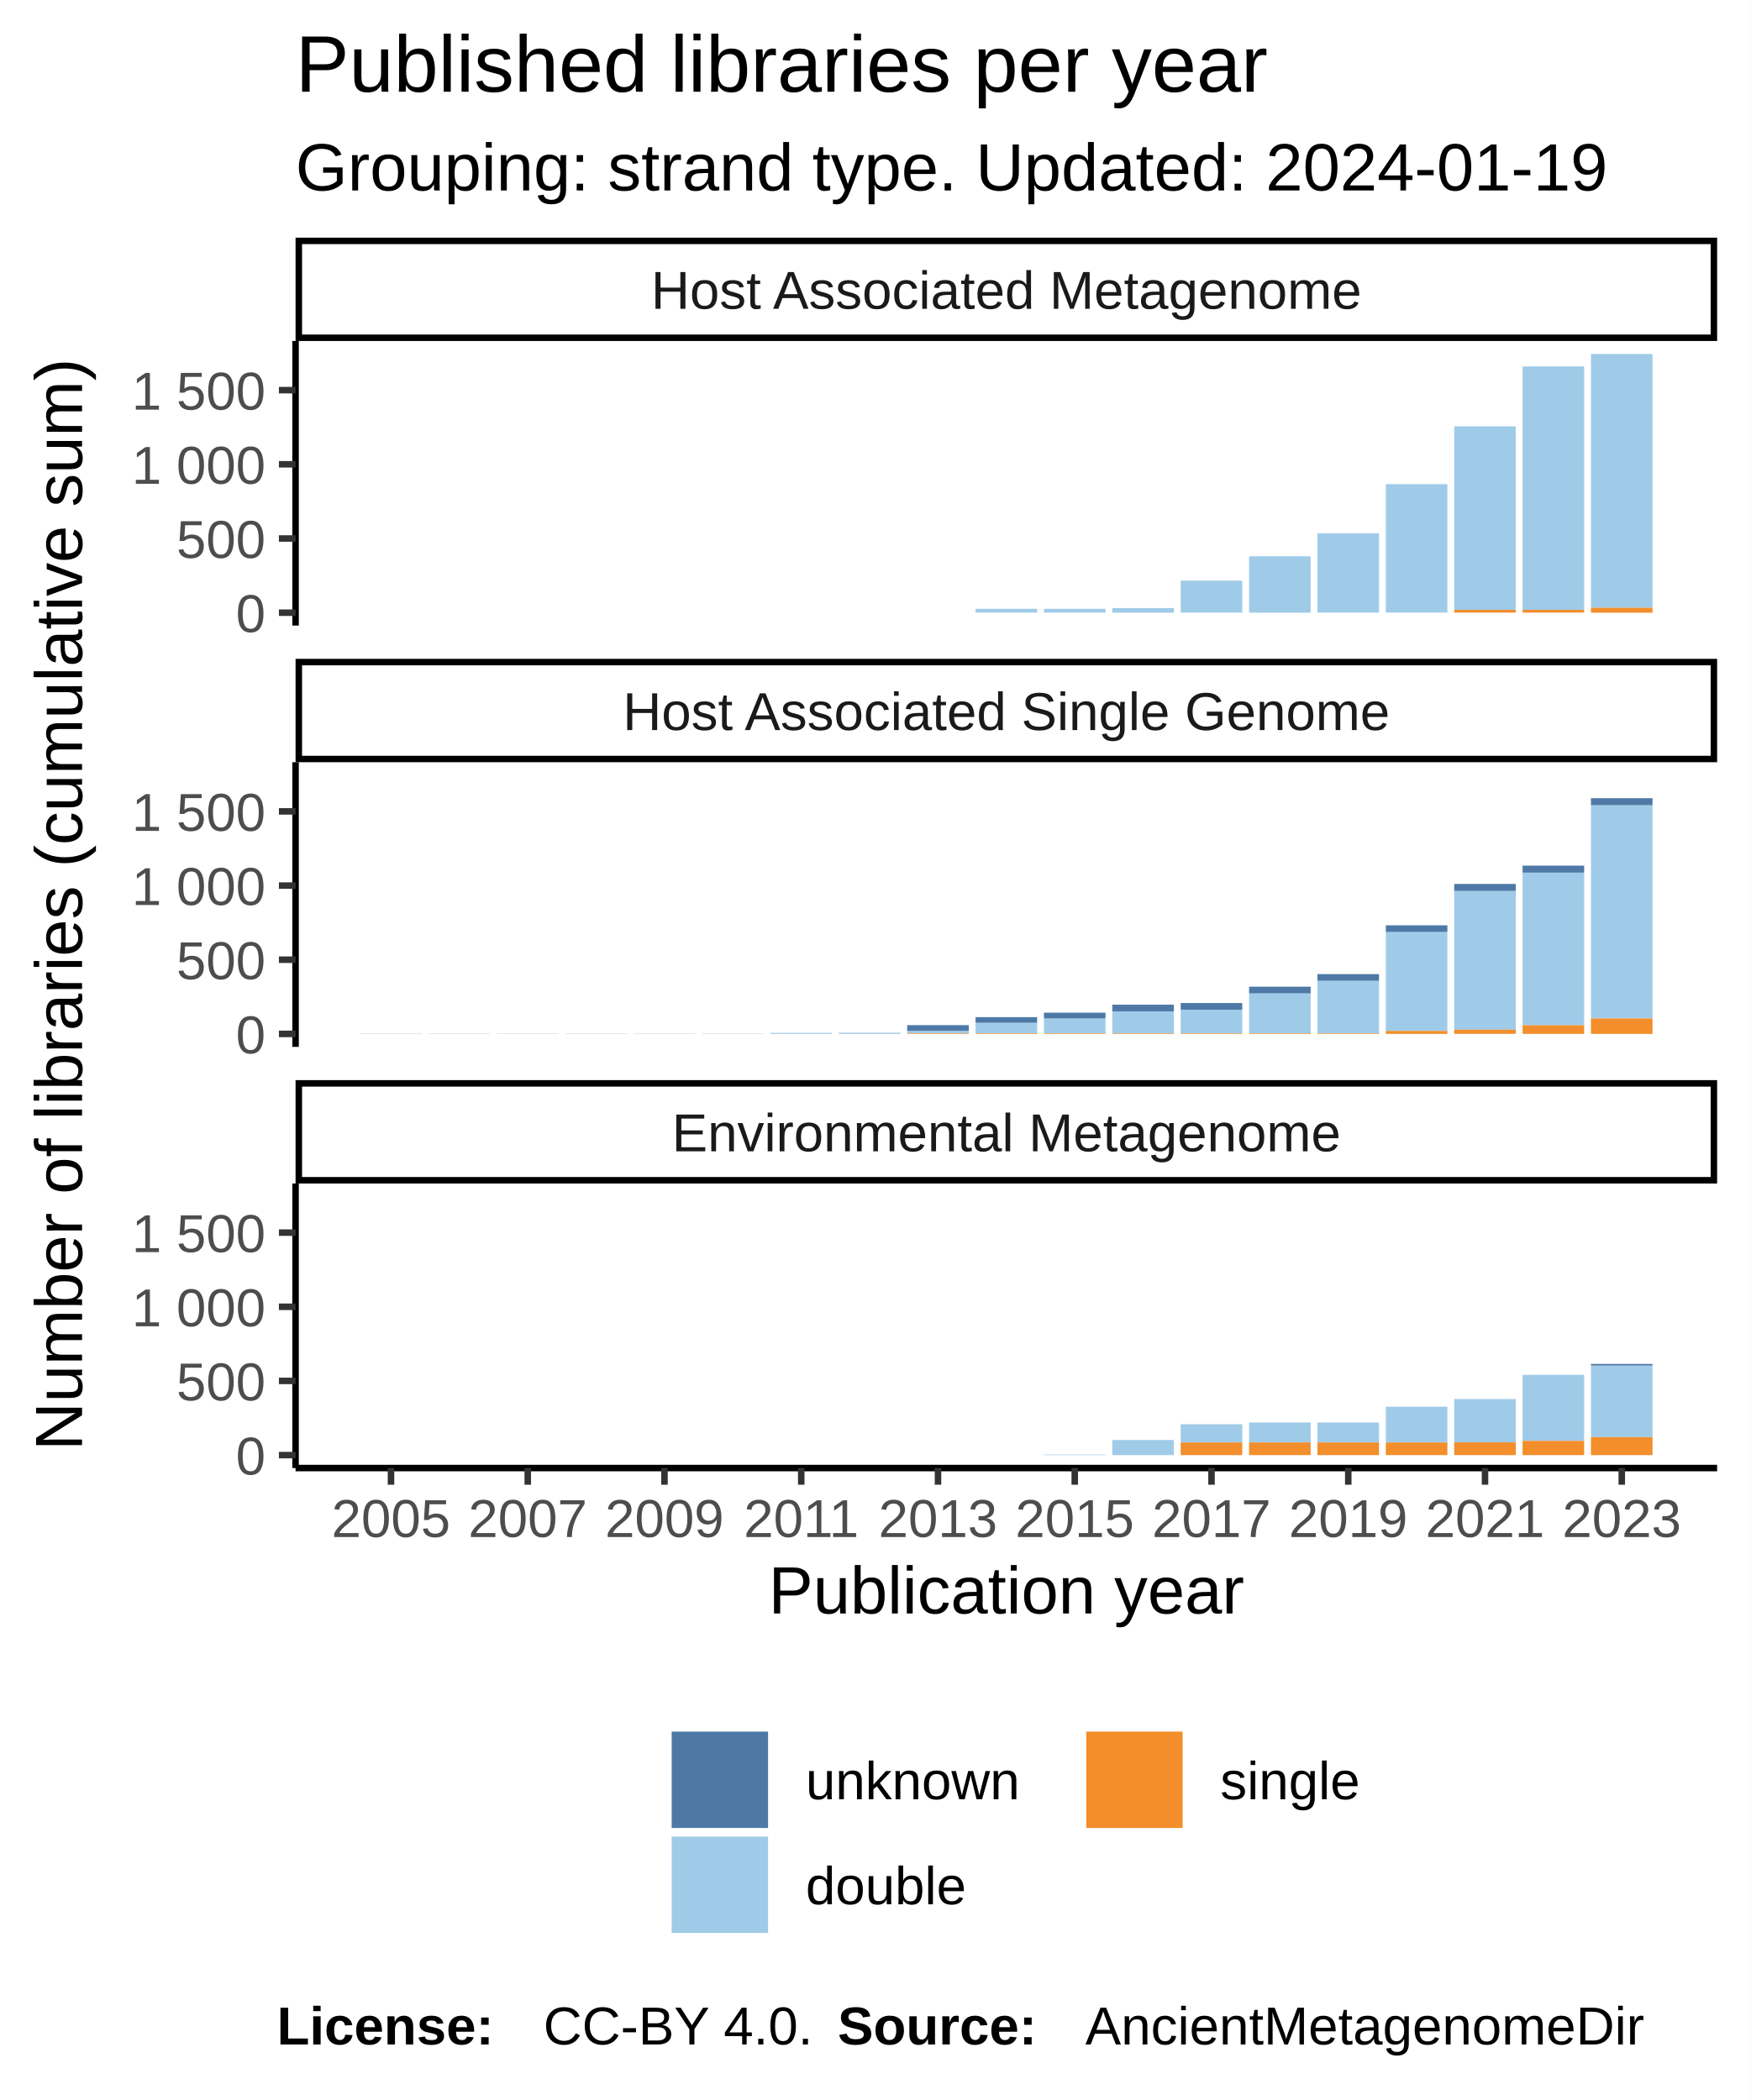
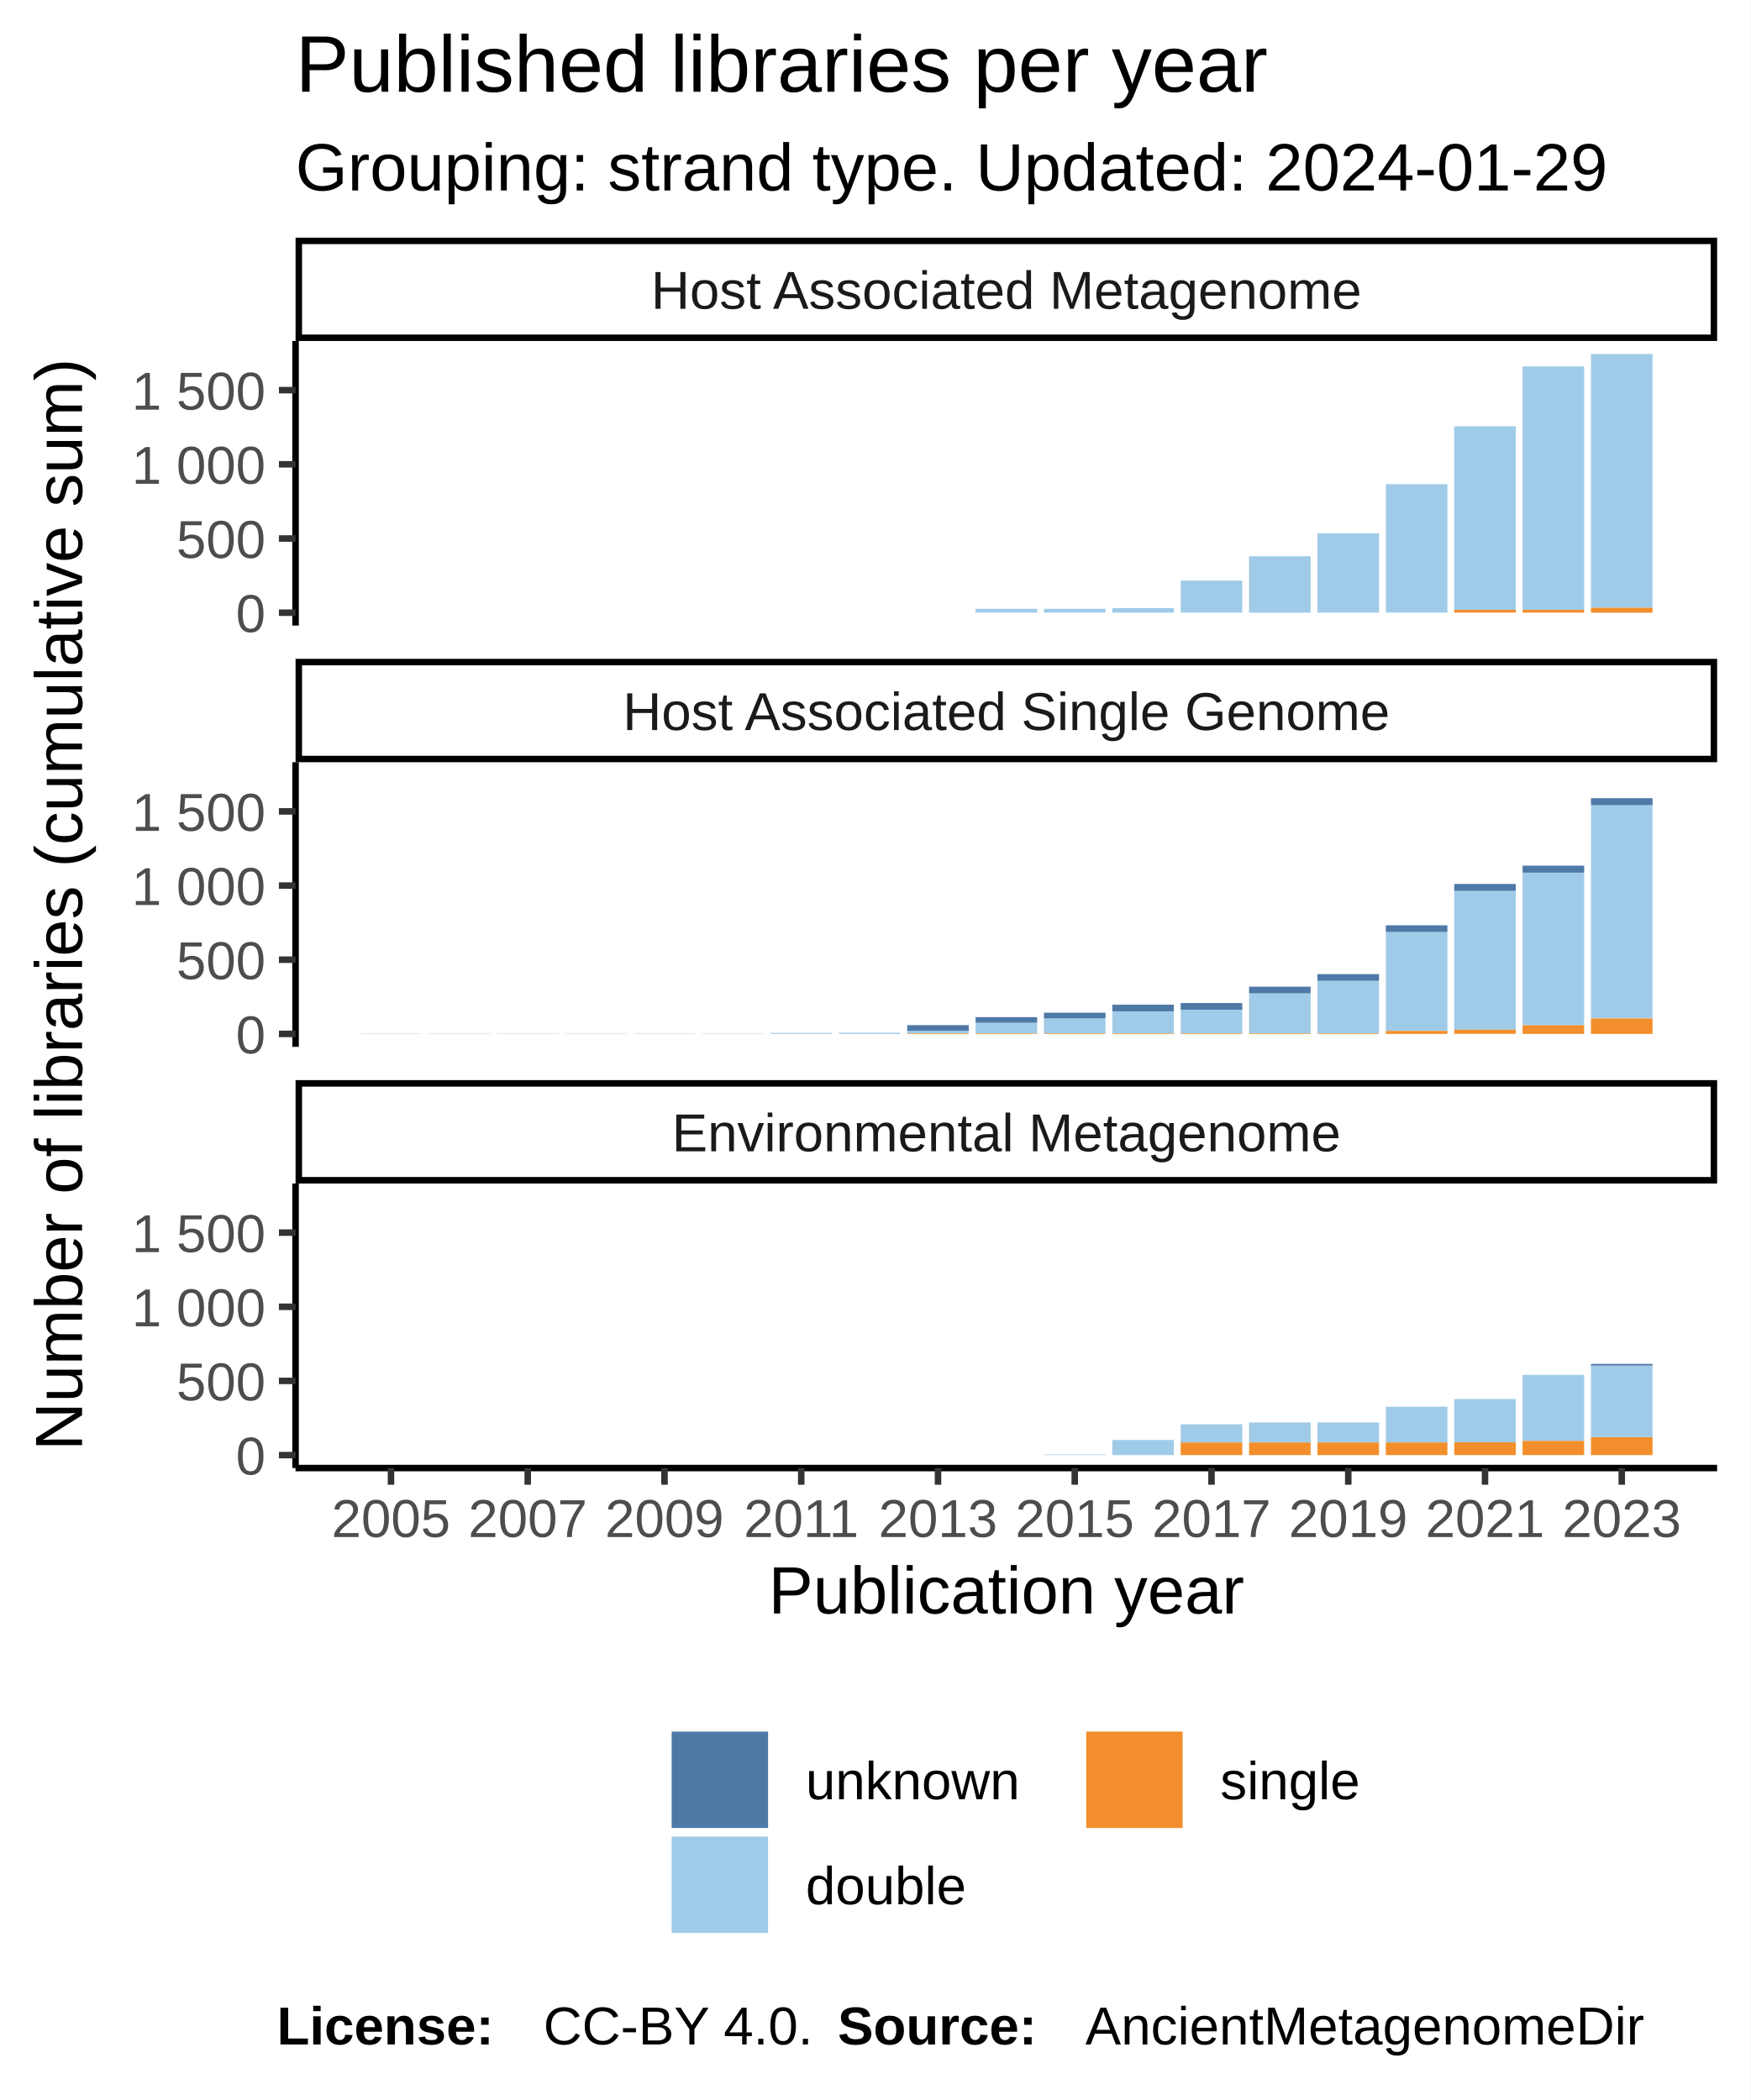
<svg xmlns="http://www.w3.org/2000/svg" class="svglite" width="288.00pt" height="345.60pt" viewBox="0 0 288.00 345.60">
  <defs>
    <style type="text/css">
    .svglite line, .svglite polyline, .svglite polygon, .svglite path, .svglite rect, .svglite circle {
      fill: none;
      stroke: #000000;
      stroke-linecap: round;
      stroke-linejoin: round;
      stroke-miterlimit: 10.00;
    }
  </style>
  </defs>
  <rect width="100%" height="100%" style="stroke: none; fill: #FFFFFF;" />
  <defs>
    <clipPath id="cpMC4wMHwyODguMDB8MC4wMHwzNDUuNjA=">
      <rect x="0.00" y="0.00" width="288.00" height="345.60" />
    </clipPath>
  </defs>
  <g clip-path="url(#cpMC4wMHwyODguMDB8MC4wMHwzNDUuNjA=)">
    <rect x="0.00" y="0.00" width="288.00" height="345.60" style="stroke-width: 1.07; stroke: #FFFFFF; fill: #FFFFFF;" />
  </g>
  <defs>
    <clipPath id="cpNDguNjN8MjgyLjUyfDU2LjEyfDEwMi45NQ==">
      <rect x="48.63" y="56.12" width="233.89" height="46.83" />
    </clipPath>
  </defs>
  <g clip-path="url(#cpNDguNjN8MjgyLjUyfDU2LjEyfDEwMi45NQ==)">
    <rect x="48.63" y="56.12" width="233.89" height="46.83" style="stroke-width: 1.07; stroke: none; fill: #FFFFFF;" />
    <rect x="59.26" y="100.83" width="10.13" height="0.00" style="stroke-width: 1.07; stroke: none; stroke-linecap: square; stroke-linejoin: miter; fill: #A0CBE8;" />
    <rect x="59.26" y="100.83" width="10.13" height="0.00" style="stroke-width: 1.07; stroke: none; stroke-linecap: square; stroke-linejoin: miter; fill: #F28E2B;" />
    <rect x="59.26" y="100.83" width="10.13" height="0.00" style="stroke-width: 1.07; stroke: none; stroke-linecap: square; stroke-linejoin: miter; fill: #4E79A7;" />
    <rect x="70.51" y="100.83" width="10.13" height="0.00" style="stroke-width: 1.07; stroke: none; stroke-linecap: square; stroke-linejoin: miter; fill: #A0CBE8;" />
    <rect x="70.51" y="100.83" width="10.13" height="0.00" style="stroke-width: 1.07; stroke: none; stroke-linecap: square; stroke-linejoin: miter; fill: #F28E2B;" />
    <rect x="70.51" y="100.83" width="10.13" height="0.00" style="stroke-width: 1.07; stroke: none; stroke-linecap: square; stroke-linejoin: miter; fill: #4E79A7;" />
    <rect x="81.76" y="100.83" width="10.13" height="0.00" style="stroke-width: 1.07; stroke: none; stroke-linecap: square; stroke-linejoin: miter; fill: #A0CBE8;" />
    <rect x="81.76" y="100.83" width="10.13" height="0.00" style="stroke-width: 1.07; stroke: none; stroke-linecap: square; stroke-linejoin: miter; fill: #F28E2B;" />
    <rect x="81.76" y="100.83" width="10.13" height="0.00" style="stroke-width: 1.07; stroke: none; stroke-linecap: square; stroke-linejoin: miter; fill: #4E79A7;" />
    <rect x="93.01" y="100.83" width="10.13" height="0.00" style="stroke-width: 1.07; stroke: none; stroke-linecap: square; stroke-linejoin: miter; fill: #A0CBE8;" />
    <rect x="93.01" y="100.83" width="10.13" height="0.00" style="stroke-width: 1.07; stroke: none; stroke-linecap: square; stroke-linejoin: miter; fill: #F28E2B;" />
    <rect x="93.01" y="100.83" width="10.13" height="0.00" style="stroke-width: 1.07; stroke: none; stroke-linecap: square; stroke-linejoin: miter; fill: #4E79A7;" />
    <rect x="104.26" y="100.83" width="10.13" height="0.00" style="stroke-width: 1.07; stroke: none; stroke-linecap: square; stroke-linejoin: miter; fill: #A0CBE8;" />
    <rect x="104.26" y="100.83" width="10.13" height="0.00" style="stroke-width: 1.07; stroke: none; stroke-linecap: square; stroke-linejoin: miter; fill: #F28E2B;" />
    <rect x="104.26" y="100.83" width="10.13" height="0.00" style="stroke-width: 1.07; stroke: none; stroke-linecap: square; stroke-linejoin: miter; fill: #4E79A7;" />
    <rect x="115.51" y="100.83" width="10.13" height="0.00" style="stroke-width: 1.07; stroke: none; stroke-linecap: square; stroke-linejoin: miter; fill: #A0CBE8;" />
    <rect x="115.51" y="100.83" width="10.13" height="0.00" style="stroke-width: 1.07; stroke: none; stroke-linecap: square; stroke-linejoin: miter; fill: #F28E2B;" />
    <rect x="115.51" y="100.83" width="10.13" height="0.00" style="stroke-width: 1.07; stroke: none; stroke-linecap: square; stroke-linejoin: miter; fill: #4E79A7;" />
    <rect x="126.76" y="100.83" width="10.13" height="0.00" style="stroke-width: 1.07; stroke: none; stroke-linecap: square; stroke-linejoin: miter; fill: #A0CBE8;" />
    <rect x="126.76" y="100.83" width="10.13" height="0.00" style="stroke-width: 1.07; stroke: none; stroke-linecap: square; stroke-linejoin: miter; fill: #F28E2B;" />
    <rect x="126.76" y="100.83" width="10.13" height="0.00" style="stroke-width: 1.07; stroke: none; stroke-linecap: square; stroke-linejoin: miter; fill: #4E79A7;" />
    <rect x="138.01" y="100.83" width="10.13" height="0.00" style="stroke-width: 1.07; stroke: none; stroke-linecap: square; stroke-linejoin: miter; fill: #A0CBE8;" />
    <rect x="138.01" y="100.83" width="10.13" height="0.00" style="stroke-width: 1.07; stroke: none; stroke-linecap: square; stroke-linejoin: miter; fill: #F28E2B;" />
    <rect x="138.01" y="100.83" width="10.13" height="0.00" style="stroke-width: 1.07; stroke: none; stroke-linecap: square; stroke-linejoin: miter; fill: #4E79A7;" />
    <rect x="149.26" y="100.83" width="10.13" height="0.00" style="stroke-width: 1.07; stroke: none; stroke-linecap: square; stroke-linejoin: miter; fill: #A0CBE8;" />
    <rect x="149.26" y="100.83" width="10.13" height="0.00" style="stroke-width: 1.07; stroke: none; stroke-linecap: square; stroke-linejoin: miter; fill: #F28E2B;" />
    <rect x="149.26" y="100.83" width="10.13" height="0.00" style="stroke-width: 1.07; stroke: none; stroke-linecap: square; stroke-linejoin: miter; fill: #4E79A7;" />
    <rect x="160.51" y="100.19" width="10.13" height="0.63" style="stroke-width: 1.07; stroke: none; stroke-linecap: square; stroke-linejoin: miter; fill: #A0CBE8;" />
    <rect x="160.51" y="100.83" width="10.13" height="0.00" style="stroke-width: 1.07; stroke: none; stroke-linecap: square; stroke-linejoin: miter; fill: #F28E2B;" />
    <rect x="160.51" y="100.19" width="10.13" height="0.00" style="stroke-width: 1.07; stroke: none; stroke-linecap: square; stroke-linejoin: miter; fill: #4E79A7;" />
    <rect x="171.76" y="100.19" width="10.13" height="0.63" style="stroke-width: 1.07; stroke: none; stroke-linecap: square; stroke-linejoin: miter; fill: #A0CBE8;" />
    <rect x="171.76" y="100.83" width="10.13" height="0.00" style="stroke-width: 1.07; stroke: none; stroke-linecap: square; stroke-linejoin: miter; fill: #F28E2B;" />
    <rect x="171.76" y="100.19" width="10.13" height="0.00" style="stroke-width: 1.07; stroke: none; stroke-linecap: square; stroke-linejoin: miter; fill: #4E79A7;" />
    <rect x="183.01" y="100.07" width="10.13" height="0.76" style="stroke-width: 1.07; stroke: none; stroke-linecap: square; stroke-linejoin: miter; fill: #A0CBE8;" />
    <rect x="183.01" y="100.83" width="10.13" height="0.00" style="stroke-width: 1.07; stroke: none; stroke-linecap: square; stroke-linejoin: miter; fill: #F28E2B;" />
    <rect x="183.01" y="100.07" width="10.13" height="0.00" style="stroke-width: 1.07; stroke: none; stroke-linecap: square; stroke-linejoin: miter; fill: #4E79A7;" />
    <rect x="194.26" y="95.55" width="10.13" height="5.27" style="stroke-width: 1.07; stroke: none; stroke-linecap: square; stroke-linejoin: miter; fill: #A0CBE8;" />
    <rect x="194.26" y="100.83" width="10.13" height="0.00" style="stroke-width: 1.07; stroke: none; stroke-linecap: square; stroke-linejoin: miter; fill: #F28E2B;" />
    <rect x="194.26" y="95.55" width="10.13" height="0.00" style="stroke-width: 1.07; stroke: none; stroke-linecap: square; stroke-linejoin: miter; fill: #4E79A7;" />
    <rect x="205.51" y="91.55" width="10.13" height="9.28" style="stroke-width: 1.07; stroke: none; stroke-linecap: square; stroke-linejoin: miter; fill: #A0CBE8;" />
    <rect x="205.51" y="100.83" width="10.13" height="0.00" style="stroke-width: 1.07; stroke: none; stroke-linecap: square; stroke-linejoin: miter; fill: #F28E2B;" />
    <rect x="205.51" y="91.55" width="10.13" height="0.00" style="stroke-width: 1.07; stroke: none; stroke-linecap: square; stroke-linejoin: miter; fill: #4E79A7;" />
    <rect x="216.76" y="87.76" width="10.13" height="13.06" style="stroke-width: 1.07; stroke: none; stroke-linecap: square; stroke-linejoin: miter; fill: #A0CBE8;" />
    <rect x="216.76" y="100.83" width="10.13" height="0.00" style="stroke-width: 1.07; stroke: none; stroke-linecap: square; stroke-linejoin: miter; fill: #F28E2B;" />
    <rect x="216.76" y="87.76" width="10.13" height="0.00" style="stroke-width: 1.07; stroke: none; stroke-linecap: square; stroke-linejoin: miter; fill: #4E79A7;" />
    <rect x="228.01" y="79.68" width="10.13" height="21.14" style="stroke-width: 1.07; stroke: none; stroke-linecap: square; stroke-linejoin: miter; fill: #A0CBE8;" />
    <rect x="228.01" y="100.83" width="10.13" height="0.00" style="stroke-width: 1.07; stroke: none; stroke-linecap: square; stroke-linejoin: miter; fill: #F28E2B;" />
    <rect x="228.01" y="79.68" width="10.13" height="0.00" style="stroke-width: 1.07; stroke: none; stroke-linecap: square; stroke-linejoin: miter; fill: #4E79A7;" />
    <rect x="239.26" y="70.16" width="10.13" height="30.20" style="stroke-width: 1.07; stroke: none; stroke-linecap: square; stroke-linejoin: miter; fill: #A0CBE8;" />
    <rect x="239.26" y="100.36" width="10.13" height="0.46" style="stroke-width: 1.07; stroke: none; stroke-linecap: square; stroke-linejoin: miter; fill: #F28E2B;" />
    <rect x="239.26" y="70.16" width="10.13" height="0.00" style="stroke-width: 1.07; stroke: none; stroke-linecap: square; stroke-linejoin: miter; fill: #4E79A7;" />
    <rect x="250.51" y="60.30" width="10.13" height="40.06" style="stroke-width: 1.07; stroke: none; stroke-linecap: square; stroke-linejoin: miter; fill: #A0CBE8;" />
    <rect x="250.51" y="100.36" width="10.13" height="0.46" style="stroke-width: 1.07; stroke: none; stroke-linecap: square; stroke-linejoin: miter; fill: #F28E2B;" />
    <rect x="250.51" y="60.30" width="10.13" height="0.00" style="stroke-width: 1.07; stroke: none; stroke-linecap: square; stroke-linejoin: miter; fill: #4E79A7;" />
    <rect x="261.76" y="58.25" width="10.13" height="41.77" style="stroke-width: 1.07; stroke: none; stroke-linecap: square; stroke-linejoin: miter; fill: #A0CBE8;" />
    <rect x="261.76" y="100.02" width="10.13" height="0.81" style="stroke-width: 1.07; stroke: none; stroke-linecap: square; stroke-linejoin: miter; fill: #F28E2B;" />
    <rect x="261.76" y="58.25" width="10.13" height="0.00" style="stroke-width: 1.07; stroke: none; stroke-linecap: square; stroke-linejoin: miter; fill: #4E79A7;" />
  </g>
  <g clip-path="url(#cpMC4wMHwyODguMDB8MC4wMHwzNDUuNjA=)">
</g>
  <defs>
    <clipPath id="cpNDguNjN8MjgyLjUyfDEyNS40NHwxNzIuMjg=">
      <rect x="48.63" y="125.44" width="233.89" height="46.83" />
    </clipPath>
  </defs>
  <g clip-path="url(#cpNDguNjN8MjgyLjUyfDEyNS40NHwxNzIuMjg=)">
    <rect x="48.63" y="125.44" width="233.89" height="46.83" style="stroke-width: 1.07; stroke: none; fill: #FFFFFF;" />
    <rect x="59.26" y="170.12" width="10.13" height="0.024" style="stroke-width: 1.07; stroke: none; stroke-linecap: square; stroke-linejoin: miter; fill: #4E79A7;" />
    <rect x="59.26" y="170.15" width="10.13" height="0.00" style="stroke-width: 1.07; stroke: none; stroke-linecap: square; stroke-linejoin: miter; fill: #A0CBE8;" />
    <rect x="59.26" y="170.15" width="10.13" height="0.00" style="stroke-width: 1.07; stroke: none; stroke-linecap: square; stroke-linejoin: miter; fill: #F28E2B;" />
    <rect x="70.51" y="170.15" width="10.13" height="0.00" style="stroke-width: 1.07; stroke: none; stroke-linecap: square; stroke-linejoin: miter; fill: #A0CBE8;" />
    <rect x="70.51" y="170.15" width="10.13" height="0.00" style="stroke-width: 1.07; stroke: none; stroke-linecap: square; stroke-linejoin: miter; fill: #F28E2B;" />
    <rect x="70.51" y="170.12" width="10.13" height="0.024" style="stroke-width: 1.07; stroke: none; stroke-linecap: square; stroke-linejoin: miter; fill: #4E79A7;" />
    <rect x="81.76" y="170.15" width="10.13" height="0.00" style="stroke-width: 1.07; stroke: none; stroke-linecap: square; stroke-linejoin: miter; fill: #A0CBE8;" />
    <rect x="81.76" y="170.15" width="10.13" height="0.00" style="stroke-width: 1.07; stroke: none; stroke-linecap: square; stroke-linejoin: miter; fill: #F28E2B;" />
    <rect x="81.76" y="170.12" width="10.13" height="0.024" style="stroke-width: 1.07; stroke: none; stroke-linecap: square; stroke-linejoin: miter; fill: #4E79A7;" />
    <rect x="93.01" y="170.15" width="10.13" height="0.00" style="stroke-width: 1.07; stroke: none; stroke-linecap: square; stroke-linejoin: miter; fill: #A0CBE8;" />
    <rect x="93.01" y="170.15" width="10.13" height="0.00" style="stroke-width: 1.07; stroke: none; stroke-linecap: square; stroke-linejoin: miter; fill: #F28E2B;" />
    <rect x="93.01" y="170.12" width="10.13" height="0.024" style="stroke-width: 1.07; stroke: none; stroke-linecap: square; stroke-linejoin: miter; fill: #4E79A7;" />
    <rect x="104.26" y="170.15" width="10.13" height="0.00" style="stroke-width: 1.07; stroke: none; stroke-linecap: square; stroke-linejoin: miter; fill: #A0CBE8;" />
    <rect x="104.26" y="170.15" width="10.13" height="0.00" style="stroke-width: 1.07; stroke: none; stroke-linecap: square; stroke-linejoin: miter; fill: #F28E2B;" />
    <rect x="104.26" y="170.12" width="10.13" height="0.024" style="stroke-width: 1.07; stroke: none; stroke-linecap: square; stroke-linejoin: miter; fill: #4E79A7;" />
    <rect x="115.51" y="170.15" width="10.13" height="0.00" style="stroke-width: 1.07; stroke: none; stroke-linecap: square; stroke-linejoin: miter; fill: #A0CBE8;" />
    <rect x="115.51" y="170.15" width="10.13" height="0.00" style="stroke-width: 1.07; stroke: none; stroke-linecap: square; stroke-linejoin: miter; fill: #F28E2B;" />
    <rect x="115.51" y="170.12" width="10.13" height="0.024" style="stroke-width: 1.07; stroke: none; stroke-linecap: square; stroke-linejoin: miter; fill: #4E79A7;" />
    <rect x="126.76" y="170.03" width="10.13" height="0.12" style="stroke-width: 1.07; stroke: none; stroke-linecap: square; stroke-linejoin: miter; fill: #A0CBE8;" />
    <rect x="126.76" y="170.15" width="10.13" height="0.00" style="stroke-width: 1.07; stroke: none; stroke-linecap: square; stroke-linejoin: miter; fill: #F28E2B;" />
    <rect x="126.76" y="170.00" width="10.13" height="0.024" style="stroke-width: 1.07; stroke: none; stroke-linecap: square; stroke-linejoin: miter; fill: #4E79A7;" />
    <rect x="138.01" y="170.00" width="10.13" height="0.15" style="stroke-width: 1.07; stroke: none; stroke-linecap: square; stroke-linejoin: miter; fill: #A0CBE8;" />
    <rect x="138.01" y="170.15" width="10.13" height="0.00" style="stroke-width: 1.07; stroke: none; stroke-linecap: square; stroke-linejoin: miter; fill: #F28E2B;" />
    <rect x="138.01" y="169.98" width="10.13" height="0.024" style="stroke-width: 1.07; stroke: none; stroke-linecap: square; stroke-linejoin: miter; fill: #4E79A7;" />
    <rect x="149.26" y="169.63" width="10.13" height="0.42" style="stroke-width: 1.07; stroke: none; stroke-linecap: square; stroke-linejoin: miter; fill: #A0CBE8;" />
    <rect x="149.26" y="170.05" width="10.13" height="0.098" style="stroke-width: 1.07; stroke: none; stroke-linecap: square; stroke-linejoin: miter; fill: #F28E2B;" />
    <rect x="149.26" y="168.71" width="10.13" height="0.93" style="stroke-width: 1.07; stroke: none; stroke-linecap: square; stroke-linejoin: miter; fill: #4E79A7;" />
    <rect x="160.51" y="168.32" width="10.13" height="1.73" style="stroke-width: 1.07; stroke: none; stroke-linecap: square; stroke-linejoin: miter; fill: #A0CBE8;" />
    <rect x="160.51" y="170.05" width="10.13" height="0.098" style="stroke-width: 1.07; stroke: none; stroke-linecap: square; stroke-linejoin: miter; fill: #F28E2B;" />
    <rect x="160.51" y="167.39" width="10.13" height="0.93" style="stroke-width: 1.07; stroke: none; stroke-linecap: square; stroke-linejoin: miter; fill: #4E79A7;" />
    <rect x="171.76" y="167.58" width="10.13" height="2.47" style="stroke-width: 1.07; stroke: none; stroke-linecap: square; stroke-linejoin: miter; fill: #A0CBE8;" />
    <rect x="171.76" y="170.05" width="10.13" height="0.098" style="stroke-width: 1.07; stroke: none; stroke-linecap: square; stroke-linejoin: miter; fill: #F28E2B;" />
    <rect x="171.76" y="166.66" width="10.13" height="0.93" style="stroke-width: 1.07; stroke: none; stroke-linecap: square; stroke-linejoin: miter; fill: #4E79A7;" />
    <rect x="183.01" y="166.44" width="10.13" height="3.61" style="stroke-width: 1.07; stroke: none; stroke-linecap: square; stroke-linejoin: miter; fill: #A0CBE8;" />
    <rect x="183.01" y="165.34" width="10.13" height="1.10" style="stroke-width: 1.07; stroke: none; stroke-linecap: square; stroke-linejoin: miter; fill: #4E79A7;" />
    <rect x="183.01" y="170.05" width="10.13" height="0.098" style="stroke-width: 1.07; stroke: none; stroke-linecap: square; stroke-linejoin: miter; fill: #F28E2B;" />
    <rect x="194.26" y="166.17" width="10.13" height="3.88" style="stroke-width: 1.07; stroke: none; stroke-linecap: square; stroke-linejoin: miter; fill: #A0CBE8;" />
    <rect x="194.26" y="170.05" width="10.13" height="0.098" style="stroke-width: 1.07; stroke: none; stroke-linecap: square; stroke-linejoin: miter; fill: #F28E2B;" />
    <rect x="194.26" y="165.07" width="10.13" height="1.10" style="stroke-width: 1.07; stroke: none; stroke-linecap: square; stroke-linejoin: miter; fill: #4E79A7;" />
    <rect x="205.51" y="163.48" width="10.13" height="6.57" style="stroke-width: 1.07; stroke: none; stroke-linecap: square; stroke-linejoin: miter; fill: #A0CBE8;" />
    <rect x="205.51" y="170.05" width="10.13" height="0.098" style="stroke-width: 1.07; stroke: none; stroke-linecap: square; stroke-linejoin: miter; fill: #F28E2B;" />
    <rect x="205.51" y="162.38" width="10.13" height="1.10" style="stroke-width: 1.07; stroke: none; stroke-linecap: square; stroke-linejoin: miter; fill: #4E79A7;" />
    <rect x="216.76" y="161.41" width="10.13" height="8.64" style="stroke-width: 1.07; stroke: none; stroke-linecap: square; stroke-linejoin: miter; fill: #A0CBE8;" />
    <rect x="216.76" y="170.05" width="10.13" height="0.098" style="stroke-width: 1.07; stroke: none; stroke-linecap: square; stroke-linejoin: miter; fill: #F28E2B;" />
    <rect x="216.76" y="160.31" width="10.13" height="1.10" style="stroke-width: 1.07; stroke: none; stroke-linecap: square; stroke-linejoin: miter; fill: #4E79A7;" />
    <rect x="228.01" y="153.38" width="10.13" height="16.28" style="stroke-width: 1.07; stroke: none; stroke-linecap: square; stroke-linejoin: miter; fill: #A0CBE8;" />
    <rect x="228.01" y="169.66" width="10.13" height="0.49" style="stroke-width: 1.07; stroke: none; stroke-linecap: square; stroke-linejoin: miter; fill: #F28E2B;" />
    <rect x="228.01" y="152.28" width="10.13" height="1.10" style="stroke-width: 1.07; stroke: none; stroke-linecap: square; stroke-linejoin: miter; fill: #4E79A7;" />
    <rect x="239.26" y="146.61" width="10.13" height="22.85" style="stroke-width: 1.07; stroke: none; stroke-linecap: square; stroke-linejoin: miter; fill: #A0CBE8;" />
    <rect x="239.26" y="169.46" width="10.13" height="0.68" style="stroke-width: 1.07; stroke: none; stroke-linecap: square; stroke-linejoin: miter; fill: #F28E2B;" />
    <rect x="239.26" y="145.47" width="10.13" height="1.15" style="stroke-width: 1.07; stroke: none; stroke-linecap: square; stroke-linejoin: miter; fill: #4E79A7;" />
    <rect x="250.51" y="143.61" width="10.13" height="25.12" style="stroke-width: 1.07; stroke: none; stroke-linecap: square; stroke-linejoin: miter; fill: #A0CBE8;" />
    <rect x="250.51" y="168.73" width="10.13" height="1.42" style="stroke-width: 1.07; stroke: none; stroke-linecap: square; stroke-linejoin: miter; fill: #F28E2B;" />
    <rect x="250.51" y="142.46" width="10.13" height="1.15" style="stroke-width: 1.07; stroke: none; stroke-linecap: square; stroke-linejoin: miter; fill: #4E79A7;" />
    <rect x="261.76" y="132.50" width="10.13" height="35.10" style="stroke-width: 1.07; stroke: none; stroke-linecap: square; stroke-linejoin: miter; fill: #A0CBE8;" />
    <rect x="261.76" y="167.61" width="10.13" height="2.54" style="stroke-width: 1.07; stroke: none; stroke-linecap: square; stroke-linejoin: miter; fill: #F28E2B;" />
    <rect x="261.76" y="131.36" width="10.13" height="1.15" style="stroke-width: 1.07; stroke: none; stroke-linecap: square; stroke-linejoin: miter; fill: #4E79A7;" />
  </g>
  <g clip-path="url(#cpMC4wMHwyODguMDB8MC4wMHwzNDUuNjA=)">
</g>
  <defs>
    <clipPath id="cpNDguNjN8MjgyLjUyfDE5NC43N3wyNDEuNjA=">
      <rect x="48.63" y="194.77" width="233.89" height="46.83" />
    </clipPath>
  </defs>
  <g clip-path="url(#cpNDguNjN8MjgyLjUyfDE5NC43N3wyNDEuNjA=)">
    <rect x="48.63" y="194.77" width="233.89" height="46.83" style="stroke-width: 1.07; stroke: none; fill: #FFFFFF;" />
    <rect x="59.26" y="239.47" width="10.13" height="0.00" style="stroke-width: 1.07; stroke: none; stroke-linecap: square; stroke-linejoin: miter; fill: #A0CBE8;" />
    <rect x="59.26" y="239.47" width="10.13" height="0.00" style="stroke-width: 1.07; stroke: none; stroke-linecap: square; stroke-linejoin: miter; fill: #F28E2B;" />
    <rect x="59.26" y="239.47" width="10.13" height="0.00" style="stroke-width: 1.07; stroke: none; stroke-linecap: square; stroke-linejoin: miter; fill: #4E79A7;" />
    <rect x="70.51" y="239.47" width="10.13" height="0.00" style="stroke-width: 1.07; stroke: none; stroke-linecap: square; stroke-linejoin: miter; fill: #A0CBE8;" />
    <rect x="70.51" y="239.47" width="10.13" height="0.00" style="stroke-width: 1.07; stroke: none; stroke-linecap: square; stroke-linejoin: miter; fill: #F28E2B;" />
    <rect x="70.51" y="239.47" width="10.13" height="0.00" style="stroke-width: 1.07; stroke: none; stroke-linecap: square; stroke-linejoin: miter; fill: #4E79A7;" />
    <rect x="81.76" y="239.47" width="10.13" height="0.00" style="stroke-width: 1.07; stroke: none; stroke-linecap: square; stroke-linejoin: miter; fill: #A0CBE8;" />
    <rect x="81.76" y="239.47" width="10.13" height="0.00" style="stroke-width: 1.07; stroke: none; stroke-linecap: square; stroke-linejoin: miter; fill: #F28E2B;" />
    <rect x="81.76" y="239.47" width="10.13" height="0.00" style="stroke-width: 1.07; stroke: none; stroke-linecap: square; stroke-linejoin: miter; fill: #4E79A7;" />
    <rect x="93.01" y="239.47" width="10.13" height="0.00" style="stroke-width: 1.07; stroke: none; stroke-linecap: square; stroke-linejoin: miter; fill: #A0CBE8;" />
    <rect x="93.01" y="239.47" width="10.13" height="0.00" style="stroke-width: 1.07; stroke: none; stroke-linecap: square; stroke-linejoin: miter; fill: #F28E2B;" />
    <rect x="93.01" y="239.47" width="10.13" height="0.00" style="stroke-width: 1.07; stroke: none; stroke-linecap: square; stroke-linejoin: miter; fill: #4E79A7;" />
    <rect x="104.26" y="239.47" width="10.13" height="0.00" style="stroke-width: 1.07; stroke: none; stroke-linecap: square; stroke-linejoin: miter; fill: #A0CBE8;" />
    <rect x="104.26" y="239.47" width="10.13" height="0.00" style="stroke-width: 1.07; stroke: none; stroke-linecap: square; stroke-linejoin: miter; fill: #F28E2B;" />
    <rect x="104.26" y="239.47" width="10.13" height="0.00" style="stroke-width: 1.07; stroke: none; stroke-linecap: square; stroke-linejoin: miter; fill: #4E79A7;" />
    <rect x="115.51" y="239.47" width="10.13" height="0.00" style="stroke-width: 1.07; stroke: none; stroke-linecap: square; stroke-linejoin: miter; fill: #A0CBE8;" />
    <rect x="115.51" y="239.47" width="10.13" height="0.00" style="stroke-width: 1.07; stroke: none; stroke-linecap: square; stroke-linejoin: miter; fill: #F28E2B;" />
    <rect x="115.51" y="239.47" width="10.13" height="0.00" style="stroke-width: 1.07; stroke: none; stroke-linecap: square; stroke-linejoin: miter; fill: #4E79A7;" />
    <rect x="126.76" y="239.47" width="10.13" height="0.00" style="stroke-width: 1.07; stroke: none; stroke-linecap: square; stroke-linejoin: miter; fill: #A0CBE8;" />
    <rect x="126.76" y="239.47" width="10.13" height="0.00" style="stroke-width: 1.07; stroke: none; stroke-linecap: square; stroke-linejoin: miter; fill: #F28E2B;" />
    <rect x="126.76" y="239.47" width="10.13" height="0.00" style="stroke-width: 1.07; stroke: none; stroke-linecap: square; stroke-linejoin: miter; fill: #4E79A7;" />
    <rect x="138.01" y="239.47" width="10.13" height="0.00" style="stroke-width: 1.07; stroke: none; stroke-linecap: square; stroke-linejoin: miter; fill: #A0CBE8;" />
    <rect x="138.01" y="239.47" width="10.13" height="0.00" style="stroke-width: 1.07; stroke: none; stroke-linecap: square; stroke-linejoin: miter; fill: #F28E2B;" />
    <rect x="138.01" y="239.47" width="10.13" height="0.00" style="stroke-width: 1.07; stroke: none; stroke-linecap: square; stroke-linejoin: miter; fill: #4E79A7;" />
    <rect x="149.26" y="239.47" width="10.13" height="0.00" style="stroke-width: 1.07; stroke: none; stroke-linecap: square; stroke-linejoin: miter; fill: #A0CBE8;" />
    <rect x="149.26" y="239.47" width="10.13" height="0.00" style="stroke-width: 1.07; stroke: none; stroke-linecap: square; stroke-linejoin: miter; fill: #F28E2B;" />
    <rect x="149.26" y="239.47" width="10.13" height="0.00" style="stroke-width: 1.07; stroke: none; stroke-linecap: square; stroke-linejoin: miter; fill: #4E79A7;" />
    <rect x="160.51" y="239.47" width="10.13" height="0.00" style="stroke-width: 1.07; stroke: none; stroke-linecap: square; stroke-linejoin: miter; fill: #A0CBE8;" />
    <rect x="160.51" y="239.47" width="10.13" height="0.00" style="stroke-width: 1.07; stroke: none; stroke-linecap: square; stroke-linejoin: miter; fill: #F28E2B;" />
    <rect x="160.51" y="239.47" width="10.13" height="0.00" style="stroke-width: 1.07; stroke: none; stroke-linecap: square; stroke-linejoin: miter; fill: #4E79A7;" />
    <rect x="171.76" y="239.37" width="10.13" height="0.098" style="stroke-width: 1.07; stroke: none; stroke-linecap: square; stroke-linejoin: miter; fill: #A0CBE8;" />
    <rect x="171.76" y="239.47" width="10.13" height="0.00" style="stroke-width: 1.07; stroke: none; stroke-linecap: square; stroke-linejoin: miter; fill: #F28E2B;" />
    <rect x="171.76" y="239.37" width="10.13" height="0.00" style="stroke-width: 1.07; stroke: none; stroke-linecap: square; stroke-linejoin: miter; fill: #4E79A7;" />
    <rect x="183.01" y="236.98" width="10.13" height="2.49" style="stroke-width: 1.07; stroke: none; stroke-linecap: square; stroke-linejoin: miter; fill: #A0CBE8;" />
    <rect x="183.01" y="239.47" width="10.13" height="0.00" style="stroke-width: 1.07; stroke: none; stroke-linecap: square; stroke-linejoin: miter; fill: #F28E2B;" />
    <rect x="183.01" y="236.98" width="10.13" height="0.00" style="stroke-width: 1.07; stroke: none; stroke-linecap: square; stroke-linejoin: miter; fill: #4E79A7;" />
    <rect x="194.26" y="234.39" width="10.13" height="3.00" style="stroke-width: 1.07; stroke: none; stroke-linecap: square; stroke-linejoin: miter; fill: #A0CBE8;" />
    <rect x="194.26" y="237.39" width="10.13" height="2.08" style="stroke-width: 1.07; stroke: none; stroke-linecap: square; stroke-linejoin: miter; fill: #F28E2B;" />
    <rect x="194.26" y="234.39" width="10.13" height="0.00" style="stroke-width: 1.07; stroke: none; stroke-linecap: square; stroke-linejoin: miter; fill: #4E79A7;" />
    <rect x="205.51" y="234.10" width="10.13" height="3.30" style="stroke-width: 1.07; stroke: none; stroke-linecap: square; stroke-linejoin: miter; fill: #A0CBE8;" />
    <rect x="205.51" y="237.39" width="10.13" height="2.08" style="stroke-width: 1.07; stroke: none; stroke-linecap: square; stroke-linejoin: miter; fill: #F28E2B;" />
    <rect x="205.51" y="234.10" width="10.13" height="0.00" style="stroke-width: 1.07; stroke: none; stroke-linecap: square; stroke-linejoin: miter; fill: #4E79A7;" />
    <rect x="216.76" y="234.10" width="10.13" height="3.30" style="stroke-width: 1.07; stroke: none; stroke-linecap: square; stroke-linejoin: miter; fill: #A0CBE8;" />
    <rect x="216.76" y="237.39" width="10.13" height="2.08" style="stroke-width: 1.07; stroke: none; stroke-linecap: square; stroke-linejoin: miter; fill: #F28E2B;" />
    <rect x="216.76" y="234.10" width="10.13" height="0.00" style="stroke-width: 1.07; stroke: none; stroke-linecap: square; stroke-linejoin: miter; fill: #4E79A7;" />
    <rect x="228.01" y="231.51" width="10.13" height="5.88" style="stroke-width: 1.07; stroke: none; stroke-linecap: square; stroke-linejoin: miter; fill: #A0CBE8;" />
    <rect x="228.01" y="237.39" width="10.13" height="2.08" style="stroke-width: 1.07; stroke: none; stroke-linecap: square; stroke-linejoin: miter; fill: #F28E2B;" />
    <rect x="228.01" y="231.51" width="10.13" height="0.00" style="stroke-width: 1.07; stroke: none; stroke-linecap: square; stroke-linejoin: miter; fill: #4E79A7;" />
    <rect x="239.26" y="230.24" width="10.13" height="7.13" style="stroke-width: 1.07; stroke: none; stroke-linecap: square; stroke-linejoin: miter; fill: #A0CBE8;" />
    <rect x="239.26" y="237.37" width="10.13" height="2.10" style="stroke-width: 1.07; stroke: none; stroke-linecap: square; stroke-linejoin: miter; fill: #F28E2B;" />
    <rect x="239.26" y="230.24" width="10.13" height="0.00" style="stroke-width: 1.07; stroke: none; stroke-linecap: square; stroke-linejoin: miter; fill: #4E79A7;" />
    <rect x="250.51" y="226.26" width="10.13" height="10.86" style="stroke-width: 1.07; stroke: none; stroke-linecap: square; stroke-linejoin: miter; fill: #A0CBE8;" />
    <rect x="250.51" y="237.13" width="10.13" height="2.34" style="stroke-width: 1.07; stroke: none; stroke-linecap: square; stroke-linejoin: miter; fill: #F28E2B;" />
    <rect x="250.51" y="226.26" width="10.13" height="0.00" style="stroke-width: 1.07; stroke: none; stroke-linecap: square; stroke-linejoin: miter; fill: #4E79A7;" />
    <rect x="261.76" y="224.72" width="10.13" height="11.79" style="stroke-width: 1.07; stroke: none; stroke-linecap: square; stroke-linejoin: miter; fill: #A0CBE8;" />
    <rect x="261.76" y="236.52" width="10.13" height="2.95" style="stroke-width: 1.07; stroke: none; stroke-linecap: square; stroke-linejoin: miter; fill: #F28E2B;" />
    <rect x="261.76" y="224.46" width="10.13" height="0.27" style="stroke-width: 1.07; stroke: none; stroke-linecap: square; stroke-linejoin: miter; fill: #4E79A7;" />
  </g>
  <g clip-path="url(#cpMC4wMHwyODguMDB8MC4wMHwzNDUuNjA=)">
</g>
  <defs>
    <clipPath id="cpNDguNjN8MjgyLjUyfDE3Ny43NnwxOTQuNzc=">
      <rect x="48.63" y="177.76" width="233.89" height="17.01" />
    </clipPath>
  </defs>
  <g clip-path="url(#cpNDguNjN8MjgyLjUyfDE3Ny43NnwxOTQuNzc=)">
    <rect x="48.63" y="177.76" width="233.89" height="17.01" style="stroke-width: 2.13; fill: #FFFFFF;" />
    <text x="165.58" y="189.47" text-anchor="middle" style="font-size: 8.80px; fill: #1A1A1A; font-family: Liberation Sans;" textLength="124.59px" lengthAdjust="spacingAndGlyphs">Environmental Metagenome</text>
  </g>
  <g clip-path="url(#cpMC4wMHwyODguMDB8MC4wMHwzNDUuNjA=)">
</g>
  <defs>
    <clipPath id="cpNDguNjN8MjgyLjUyfDEwOC40M3wxMjUuNDQ=">
      <rect x="48.63" y="108.43" width="233.89" height="17.01" />
    </clipPath>
  </defs>
  <g clip-path="url(#cpNDguNjN8MjgyLjUyfDEwOC40M3wxMjUuNDQ=)">
    <rect x="48.63" y="108.43" width="233.89" height="17.01" style="stroke-width: 2.13; fill: #FFFFFF;" />
    <text x="165.58" y="120.15" text-anchor="middle" style="font-size: 8.80px; fill: #1A1A1A; font-family: Liberation Sans;" textLength="140.36px" lengthAdjust="spacingAndGlyphs">Host Associated Single Genome</text>
  </g>
  <g clip-path="url(#cpMC4wMHwyODguMDB8MC4wMHwzNDUuNjA=)">
</g>
  <defs>
    <clipPath id="cpNDguNjN8MjgyLjUyfDM5LjExfDU2LjEy">
      <rect x="48.63" y="39.11" width="233.89" height="17.01" />
    </clipPath>
  </defs>
  <g clip-path="url(#cpNDguNjN8MjgyLjUyfDM5LjExfDU2LjEy)">
    <rect x="48.63" y="39.11" width="233.89" height="17.01" style="stroke-width: 2.13; fill: #FFFFFF;" />
    <text x="165.58" y="50.82" text-anchor="middle" style="font-size: 8.80px; fill: #1A1A1A; font-family: Liberation Sans;" textLength="131.12px" lengthAdjust="spacingAndGlyphs">Host Associated Metagenome</text>
  </g>
  <g clip-path="url(#cpMC4wMHwyODguMDB8MC4wMHwzNDUuNjA=)">
    <polyline points="48.63,241.60 282.52,241.60 " style="stroke-width: 1.07; stroke-linecap: butt;" />
    <polyline points="64.33,244.34 64.33,241.60 " style="stroke-width: 1.07; stroke: #333333; stroke-linecap: butt;" />
    <polyline points="86.83,244.34 86.83,241.60 " style="stroke-width: 1.07; stroke: #333333; stroke-linecap: butt;" />
    <polyline points="109.33,244.34 109.33,241.60 " style="stroke-width: 1.07; stroke: #333333; stroke-linecap: butt;" />
    <polyline points="131.83,244.34 131.83,241.60 " style="stroke-width: 1.07; stroke: #333333; stroke-linecap: butt;" />
    <polyline points="154.33,244.34 154.33,241.60 " style="stroke-width: 1.07; stroke: #333333; stroke-linecap: butt;" />
    <polyline points="176.83,244.34 176.83,241.60 " style="stroke-width: 1.07; stroke: #333333; stroke-linecap: butt;" />
    <polyline points="199.33,244.34 199.33,241.60 " style="stroke-width: 1.07; stroke: #333333; stroke-linecap: butt;" />
    <polyline points="221.83,244.34 221.83,241.60 " style="stroke-width: 1.07; stroke: #333333; stroke-linecap: butt;" />
    <polyline points="244.33,244.34 244.33,241.60 " style="stroke-width: 1.07; stroke: #333333; stroke-linecap: butt;" />
    <polyline points="266.83,244.34 266.83,241.60 " style="stroke-width: 1.07; stroke: #333333; stroke-linecap: butt;" />
    <text x="64.33" y="252.95" text-anchor="middle" style="font-size: 8.80px; fill: #4D4D4D; font-family: Liberation Sans;" textLength="22.38px" lengthAdjust="spacingAndGlyphs">2005</text>
    <text x="86.83" y="252.95" text-anchor="middle" style="font-size: 8.80px; fill: #4D4D4D; font-family: Liberation Sans;" textLength="22.38px" lengthAdjust="spacingAndGlyphs">2007</text>
    <text x="109.33" y="252.95" text-anchor="middle" style="font-size: 8.80px; fill: #4D4D4D; font-family: Liberation Sans;" textLength="22.38px" lengthAdjust="spacingAndGlyphs">2009</text>
    <text x="131.83" y="252.95" text-anchor="middle" style="font-size: 8.80px; fill: #4D4D4D; font-family: Liberation Sans;" textLength="22.38px" lengthAdjust="spacingAndGlyphs">2011</text>
    <text x="154.33" y="252.95" text-anchor="middle" style="font-size: 8.80px; fill: #4D4D4D; font-family: Liberation Sans;" textLength="22.38px" lengthAdjust="spacingAndGlyphs">2013</text>
    <text x="176.83" y="252.95" text-anchor="middle" style="font-size: 8.80px; fill: #4D4D4D; font-family: Liberation Sans;" textLength="22.38px" lengthAdjust="spacingAndGlyphs">2015</text>
    <text x="199.33" y="252.95" text-anchor="middle" style="font-size: 8.80px; fill: #4D4D4D; font-family: Liberation Sans;" textLength="22.38px" lengthAdjust="spacingAndGlyphs">2017</text>
    <text x="221.83" y="252.95" text-anchor="middle" style="font-size: 8.80px; fill: #4D4D4D; font-family: Liberation Sans;" textLength="22.38px" lengthAdjust="spacingAndGlyphs">2019</text>
    <text x="244.33" y="252.95" text-anchor="middle" style="font-size: 8.80px; fill: #4D4D4D; font-family: Liberation Sans;" textLength="22.38px" lengthAdjust="spacingAndGlyphs">2021</text>
    <text x="266.83" y="252.95" text-anchor="middle" style="font-size: 8.80px; fill: #4D4D4D; font-family: Liberation Sans;" textLength="22.38px" lengthAdjust="spacingAndGlyphs">2023</text>
    <polyline points="48.63,102.95 48.63,56.12 " style="stroke-width: 1.07; stroke-linecap: butt;" />
    <text x="43.70" y="104.03" text-anchor="end" style="font-size: 8.80px; fill: #4D4D4D; font-family: Liberation Sans;" textLength="5.59px" lengthAdjust="spacingAndGlyphs">0</text>
    <text x="43.70" y="91.83" text-anchor="end" style="font-size: 8.80px; fill: #4D4D4D; font-family: Liberation Sans;" textLength="16.78px" lengthAdjust="spacingAndGlyphs">500</text>
    <text x="43.70" y="79.62" text-anchor="end" style="font-size: 8.80px; fill: #4D4D4D; font-family: Liberation Sans;" textLength="25.17px" lengthAdjust="spacingAndGlyphs">1 000</text>
    <text x="43.70" y="67.42" text-anchor="end" style="font-size: 8.80px; fill: #4D4D4D; font-family: Liberation Sans;" textLength="25.17px" lengthAdjust="spacingAndGlyphs">1 500</text>
    <polyline points="45.89,100.83 48.63,100.83 " style="stroke-width: 1.07; stroke: #333333; stroke-linecap: butt;" />
    <polyline points="45.89,88.62 48.63,88.62 " style="stroke-width: 1.07; stroke: #333333; stroke-linecap: butt;" />
    <polyline points="45.89,76.41 48.63,76.41 " style="stroke-width: 1.07; stroke: #333333; stroke-linecap: butt;" />
    <polyline points="45.89,64.21 48.63,64.21 " style="stroke-width: 1.07; stroke: #333333; stroke-linecap: butt;" />
    <polyline points="48.63,172.28 48.63,125.44 " style="stroke-width: 1.07; stroke-linecap: butt;" />
    <text x="43.70" y="173.36" text-anchor="end" style="font-size: 8.80px; fill: #4D4D4D; font-family: Liberation Sans;" textLength="5.59px" lengthAdjust="spacingAndGlyphs">0</text>
    <text x="43.70" y="161.15" text-anchor="end" style="font-size: 8.80px; fill: #4D4D4D; font-family: Liberation Sans;" textLength="16.78px" lengthAdjust="spacingAndGlyphs">500</text>
    <text x="43.70" y="148.94" text-anchor="end" style="font-size: 8.80px; fill: #4D4D4D; font-family: Liberation Sans;" textLength="25.17px" lengthAdjust="spacingAndGlyphs">1 000</text>
    <text x="43.70" y="136.74" text-anchor="end" style="font-size: 8.80px; fill: #4D4D4D; font-family: Liberation Sans;" textLength="25.17px" lengthAdjust="spacingAndGlyphs">1 500</text>
    <polyline points="45.89,170.15 48.63,170.15 " style="stroke-width: 1.07; stroke: #333333; stroke-linecap: butt;" />
    <polyline points="45.89,157.94 48.63,157.94 " style="stroke-width: 1.07; stroke: #333333; stroke-linecap: butt;" />
    <polyline points="45.89,145.74 48.63,145.74 " style="stroke-width: 1.07; stroke: #333333; stroke-linecap: butt;" />
    <polyline points="45.89,133.53 48.63,133.53 " style="stroke-width: 1.07; stroke: #333333; stroke-linecap: butt;" />
    <polyline points="48.63,241.60 48.63,194.77 " style="stroke-width: 1.07; stroke-linecap: butt;" />
    <text x="43.70" y="242.68" text-anchor="end" style="font-size: 8.80px; fill: #4D4D4D; font-family: Liberation Sans;" textLength="5.59px" lengthAdjust="spacingAndGlyphs">0</text>
    <text x="43.70" y="230.47" text-anchor="end" style="font-size: 8.80px; fill: #4D4D4D; font-family: Liberation Sans;" textLength="16.78px" lengthAdjust="spacingAndGlyphs">500</text>
    <text x="43.70" y="218.27" text-anchor="end" style="font-size: 8.80px; fill: #4D4D4D; font-family: Liberation Sans;" textLength="25.17px" lengthAdjust="spacingAndGlyphs">1 000</text>
    <text x="43.70" y="206.06" text-anchor="end" style="font-size: 8.80px; fill: #4D4D4D; font-family: Liberation Sans;" textLength="25.17px" lengthAdjust="spacingAndGlyphs">1 500</text>
    <polyline points="45.89,239.47 48.63,239.47 " style="stroke-width: 1.07; stroke: #333333; stroke-linecap: butt;" />
    <polyline points="45.89,227.26 48.63,227.26 " style="stroke-width: 1.07; stroke: #333333; stroke-linecap: butt;" />
    <polyline points="45.89,215.06 48.63,215.06 " style="stroke-width: 1.07; stroke: #333333; stroke-linecap: butt;" />
    <polyline points="45.89,202.85 48.63,202.85 " style="stroke-width: 1.07; stroke: #333333; stroke-linecap: butt;" />
    <text x="165.58" y="265.53" text-anchor="middle" style="font-size: 11.00px; font-family: Liberation Sans;" textLength="88.41px" lengthAdjust="spacingAndGlyphs">Publication year</text>
    <text transform="translate(13.50,148.86) rotate(-90)" text-anchor="middle" style="font-size: 11.00px; font-family: Liberation Sans;" textLength="213.38px" lengthAdjust="spacingAndGlyphs">Number of  libraries  (cumulative sum)</text>
    <rect x="98.85" y="278.78" width="133.46" height="45.52" style="stroke-width: 1.07; stroke: none; fill: #FFFFFF;" />
    <rect x="110.51" y="284.97" width="15.86" height="15.86" style="stroke-width: 1.07; stroke: none; stroke-linecap: square; stroke-linejoin: miter; fill: #4E79A7;" />
    <rect x="110.51" y="302.25" width="15.86" height="15.86" style="stroke-width: 1.07; stroke: none; stroke-linecap: square; stroke-linejoin: miter; fill: #A0CBE8;" />
    <rect x="178.72" y="284.97" width="15.86" height="15.86" style="stroke-width: 1.07; stroke: none; stroke-linecap: square; stroke-linejoin: miter; fill: #F28E2B;" />
    <text x="132.56" y="296.11" style="font-size: 8.80px; font-family: Liberation Sans;" textLength="39.97px" lengthAdjust="spacingAndGlyphs">unknown</text>
    <text x="132.56" y="313.39" style="font-size: 8.80px; font-family: Liberation Sans;" textLength="30.00px" lengthAdjust="spacingAndGlyphs">double</text>
    <text x="200.77" y="296.11" style="font-size: 8.80px; font-family: Liberation Sans;" textLength="26.06px" lengthAdjust="spacingAndGlyphs">single</text>
-     <text x="48.63" y="31.34" style="font-size: 11.00px; font-family: Liberation Sans;" textLength="245.99px" lengthAdjust="spacingAndGlyphs">Grouping: strand type. Updated: 2024-01-19</text>
+     <text x="48.63" y="31.34" style="font-size: 11.00px; font-family: Liberation Sans;" textLength="245.99px" lengthAdjust="spacingAndGlyphs">Grouping: strand type. Updated: 2024-01-29</text>
    <text x="48.63" y="15.10" style="font-size: 13.20px; font-family: Liberation Sans;" textLength="180.69px" lengthAdjust="spacingAndGlyphs">Published libraries per year</text>
    <text x="45.55" y="336.46" style="font-size: 8.80px; font-weight: bold; font-family: Liberation Sans;" textLength="43.86px" lengthAdjust="spacingAndGlyphs">License: </text>
    <text x="89.40" y="336.46" style="font-size: 8.80px; font-family: Liberation Sans;" textLength="48.43px" lengthAdjust="spacingAndGlyphs">CC-BY 4.0. </text>
    <text x="137.83" y="336.46" style="font-size: 8.80px; font-weight: bold; font-family: Liberation Sans;" textLength="40.75px" lengthAdjust="spacingAndGlyphs">Source: </text>
    <text x="178.58" y="336.46" style="font-size: 8.80px; font-family: Liberation Sans;" textLength="103.94px" lengthAdjust="spacingAndGlyphs">AncientMetagenomeDir</text>
  </g>
</svg>
